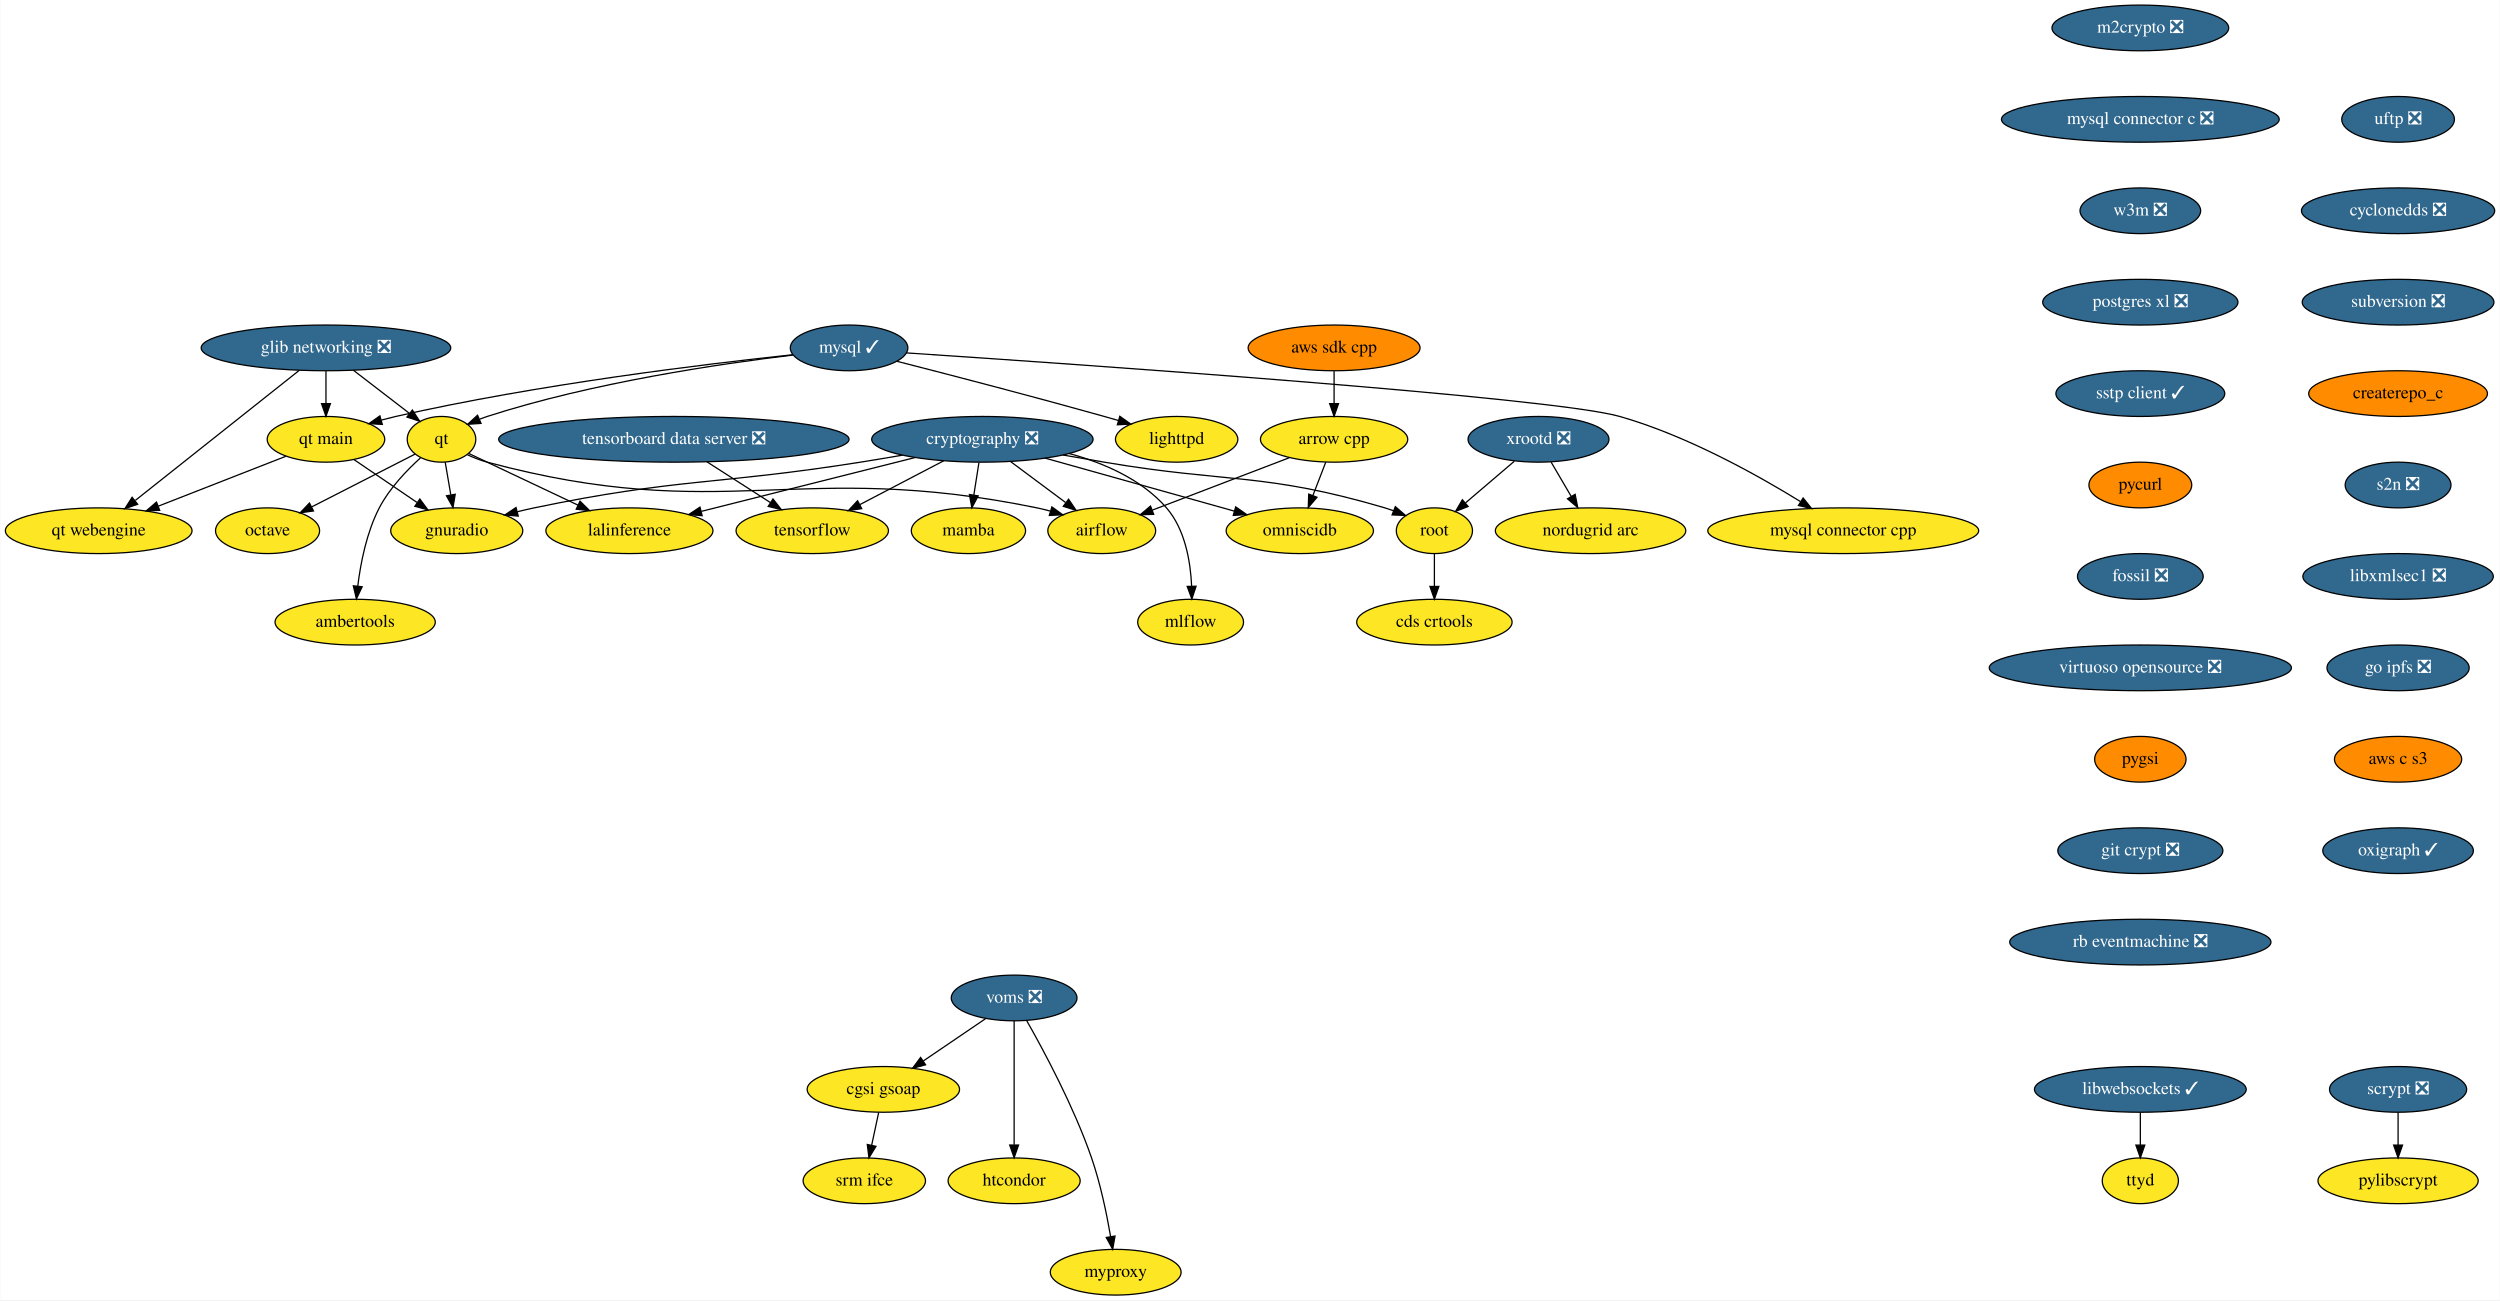
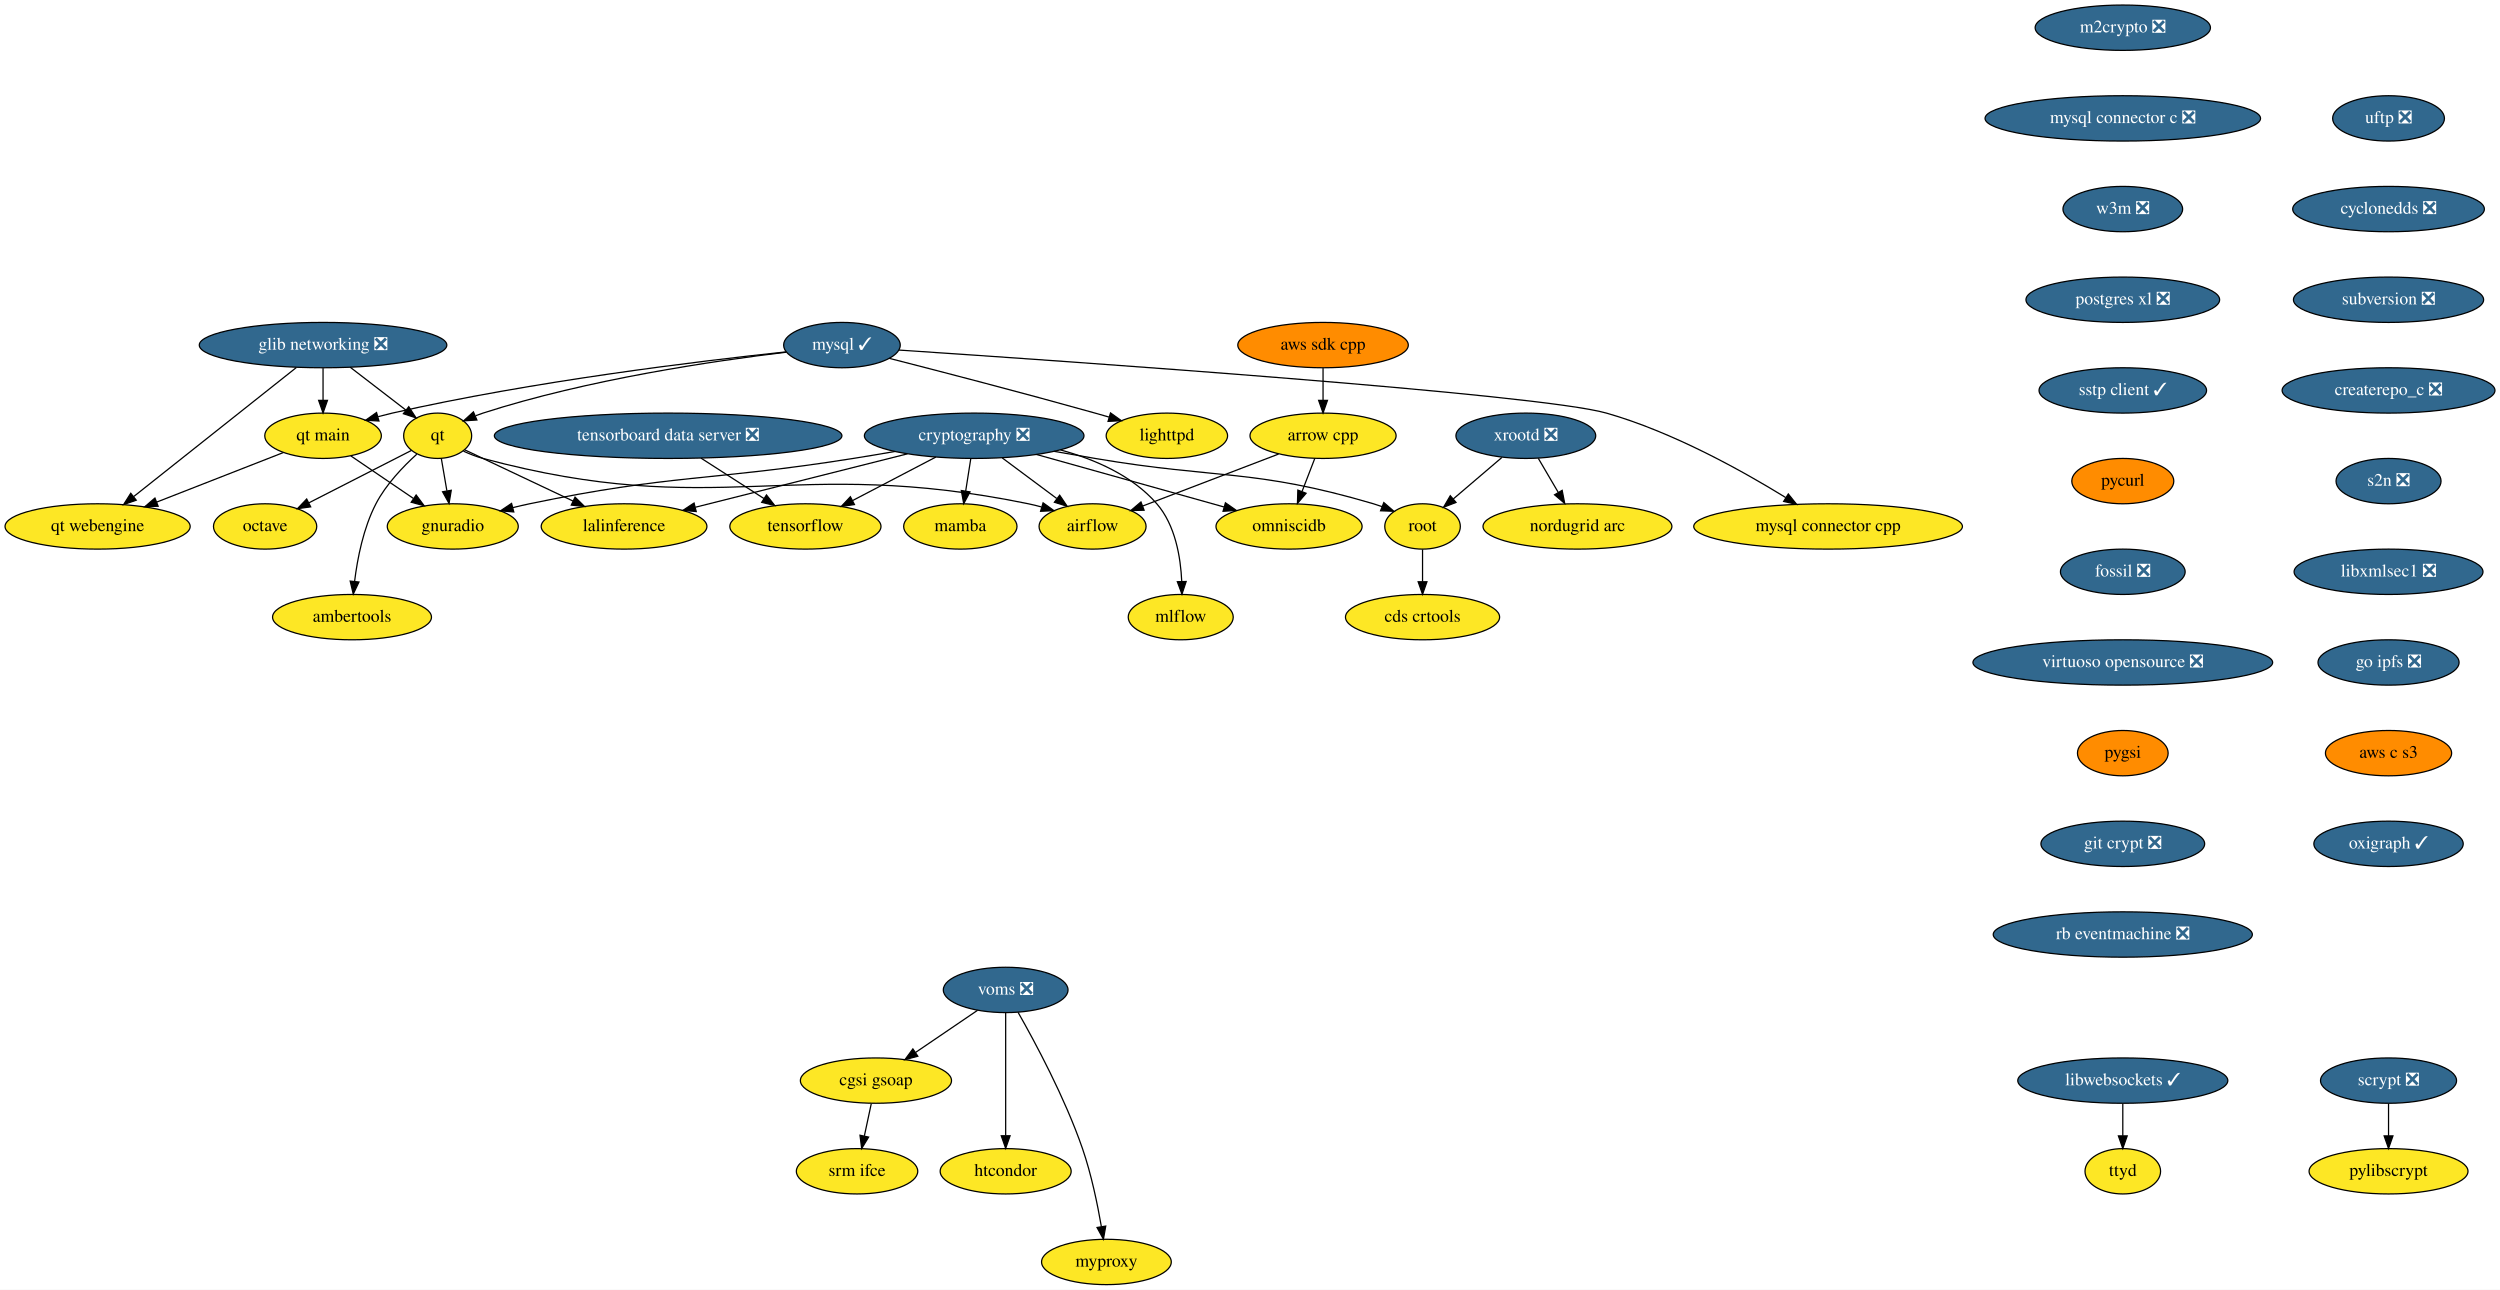
- <svg xmlns="http://www.w3.org/2000/svg" xmlns:xlink="http://www.w3.org/1999/xlink" width="1969pt" height="1024pt" viewBox="0.00 0.00 1968.54 1024.00">
+ <svg xmlns="http://www.w3.org/2000/svg" xmlns:xlink="http://www.w3.org/1999/xlink" width="1985pt" height="1024pt" viewBox="0.00 0.00 1985.00 1024.00">
  <g id="graph0" class="graph" transform="scale(1 1) rotate(0) translate(4 1020)">
-     <polygon fill="white" stroke="transparent" points="-4,4 -4,-1020 1964.54,-1020 1964.54,4 -4,4" />
+     <polygon fill="white" stroke="transparent" points="-4,4 -4,-1020 1981,-1020 1981,4 -4,4" />
    <g id="node1" class="node">
      <g id="a_node1">
        <a xlink:href="https://github.com/conda-forge/airflow-feedstock" xlink:title="airflow">
          <ellipse fill="#fde725" stroke="black" cx="863.5" cy="-602" rx="42.49" ry="18" />
          <text text-anchor="middle" x="863.5" y="-598.3" font-family="Times,serif" font-size="14.00">airflow</text>
        </a>
      </g>
    </g>
    <g id="node2" class="node">
      <g id="a_node2">
        <a xlink:href="https://github.com/conda-forge/arrow-cpp-feedstock" xlink:title="arrow cpp">
          <ellipse fill="#fde725" stroke="black" cx="1046.5" cy="-674" rx="58" ry="18" />
          <text text-anchor="middle" x="1046.5" y="-670.3" font-family="Times,serif" font-size="14.00">arrow cpp</text>
        </a>
      </g>
    </g>
    <g id="edge1" class="edge">
      <path fill="none" stroke="black" d="M1011.22,-659.5C980.34,-647.69 935.53,-630.55 903.37,-618.25" />
      <polygon fill="black" stroke="black" points="904.41,-614.9 893.82,-614.6 901.91,-621.44 904.41,-614.9" />
    </g>
    <g id="node3" class="node">
      <g id="a_node3">
        <a xlink:href="https://github.com/conda-forge/omniscidb-feedstock" xlink:title="omniscidb">
          <ellipse fill="#fde725" stroke="black" cx="1019.5" cy="-602" rx="58" ry="18" />
          <text text-anchor="middle" x="1019.5" y="-598.3" font-family="Times,serif" font-size="14.00">omniscidb</text>
        </a>
      </g>
    </g>
    <g id="edge2" class="edge">
      <path fill="none" stroke="black" d="M1039.96,-656.05C1036.93,-648.18 1033.24,-638.62 1029.83,-629.79" />
      <polygon fill="black" stroke="black" points="1033.03,-628.35 1026.16,-620.28 1026.5,-630.86 1033.03,-628.35" />
    </g>
    <g id="node4" class="node">
      <g id="a_node4">
        <a xlink:href="https://github.com/conda-forge/lighttpd-feedstock" xlink:title="lighttpd">
          <ellipse fill="#fde725" stroke="black" cx="922.5" cy="-674" rx="48.19" ry="18" />
          <text text-anchor="middle" x="922.5" y="-670.3" font-family="Times,serif" font-size="14.00">lighttpd</text>
        </a>
      </g>
    </g>
    <g id="node5" class="node">
      <g id="a_node5">
        <a xlink:href="https://github.com/conda-forge/m2crypto-feedstock/pull/70" xlink:title="m2crypto ❎">
          <ellipse fill="#31688e" stroke="black" cx="1681.5" cy="-998" rx="69.59" ry="18" />
          <text text-anchor="middle" x="1681.5" y="-994.3" font-family="Times,serif" font-size="14.00" fill="white">m2crypto ❎</text>
        </a>
      </g>
    </g>
    <g id="node6" class="node">
      <g id="a_node6">
        <a xlink:href="https://github.com/conda-forge/mysql-connector-c-feedstock/pull/21" xlink:title="mysql connector c ❎">
          <ellipse fill="#31688e" stroke="black" cx="1681.5" cy="-926" rx="109.38" ry="18" />
          <text text-anchor="middle" x="1681.5" y="-922.3" font-family="Times,serif" font-size="14.00" fill="white">mysql connector c ❎</text>
        </a>
      </g>
    </g>
    <g id="node16" class="node">
      <g id="a_node16">
        <a xlink:href="https://github.com/conda-forge/w3m-feedstock/pull/11" xlink:title="w3m ❎">
          <ellipse fill="#31688e" stroke="black" cx="1681.5" cy="-854" rx="47.5" ry="18" />
          <text text-anchor="middle" x="1681.5" y="-850.3" font-family="Times,serif" font-size="14.00" fill="white">w3m ❎</text>
        </a>
      </g>
    </g>
    <g id="node7" class="node">
      <g id="a_node7">
        <a xlink:href="https://github.com/conda-forge/mysql-feedstock/pull/64" xlink:title="mysql ✓">
          <ellipse fill="#31688e" stroke="black" cx="664.5" cy="-746" rx="46.29" ry="18" />
          <text text-anchor="middle" x="664.5" y="-742.3" font-family="Times,serif" font-size="14.00" fill="white">mysql ✓</text>
        </a>
      </g>
    </g>
    <g id="edge4" class="edge">
      <path fill="none" stroke="black" d="M702.01,-735.49C742.46,-725.15 808.69,-707.96 865.5,-692 869.09,-690.99 872.8,-689.93 876.53,-688.85" />
      <polygon fill="black" stroke="black" points="877.75,-692.14 886.37,-685.97 875.79,-685.42 877.75,-692.14" />
    </g>
    <g id="node8" class="node">
      <g id="a_node8">
        <a xlink:href="https://github.com/conda-forge/qt-feedstock" xlink:title="qt">
          <ellipse fill="#fde725" stroke="black" cx="343.5" cy="-674" rx="27" ry="18" />
          <text text-anchor="middle" x="343.5" y="-670.3" font-family="Times,serif" font-size="14.00">qt</text>
        </a>
      </g>
    </g>
    <g id="edge5" class="edge">
      <path fill="none" stroke="black" d="M620.18,-740.34C563.38,-733.56 462.35,-718.77 379.5,-692 377.58,-691.38 375.62,-690.68 373.67,-689.92" />
      <polygon fill="black" stroke="black" points="374.64,-686.53 364.07,-685.82 371.89,-692.97 374.64,-686.53" />
    </g>
    <g id="node9" class="node">
      <g id="a_node9">
        <a xlink:href="https://github.com/conda-forge/mysql-connector-cpp-feedstock" xlink:title="mysql connector cpp">
          <ellipse fill="#fde725" stroke="black" cx="1447.5" cy="-602" rx="106.68" ry="18" />
          <text text-anchor="middle" x="1447.5" y="-598.3" font-family="Times,serif" font-size="14.00">mysql connector cpp</text>
        </a>
      </g>
    </g>
    <g id="edge6" class="edge">
      <path fill="none" stroke="black" d="M709.67,-742.05C841.17,-733.32 1217.9,-707.28 1271.5,-692 1324.1,-677.01 1379.57,-646.08 1413.86,-624.93" />
      <polygon fill="black" stroke="black" points="1415.91,-627.79 1422.53,-619.52 1412.2,-621.85 1415.91,-627.79" />
    </g>
    <g id="node10" class="node">
      <g id="a_node10">
        <a xlink:href="https://github.com/conda-forge/qt-main-feedstock" xlink:title="qt main">
          <ellipse fill="#fde725" stroke="black" cx="252.5" cy="-674" rx="46.29" ry="18" />
          <text text-anchor="middle" x="252.5" y="-670.3" font-family="Times,serif" font-size="14.00">qt main</text>
        </a>
      </g>
    </g>
    <g id="edge7" class="edge">
      <path fill="none" stroke="black" d="M620.41,-740.64C552.59,-733.45 418.85,-717.32 307.5,-692 303.82,-691.16 300.04,-690.21 296.25,-689.18" />
      <polygon fill="black" stroke="black" points="296.89,-685.72 286.31,-686.34 294.97,-692.45 296.89,-685.72" />
    </g>
    <g id="edge8" class="edge">
      <path fill="none" stroke="black" d="M363.96,-661.8C368.92,-659.52 374.29,-657.4 379.5,-656 566.02,-605.97 623.33,-658.81 812.5,-620 815.94,-619.29 819.47,-618.43 822.99,-617.46" />
      <polygon fill="black" stroke="black" points="824.22,-620.75 832.81,-614.54 822.22,-614.04 824.22,-620.75" />
    </g>
    <g id="node11" class="node">
      <g id="a_node11">
        <a xlink:href="https://github.com/conda-forge/octave-feedstock" xlink:title="octave">
          <ellipse fill="#fde725" stroke="black" cx="206.5" cy="-602" rx="41" ry="18" />
          <text text-anchor="middle" x="206.5" y="-598.3" font-family="Times,serif" font-size="14.00">octave</text>
        </a>
      </g>
    </g>
    <g id="edge9" class="edge">
      <path fill="none" stroke="black" d="M322.69,-662.37C301.09,-651.33 266.93,-633.88 241.23,-620.75" />
      <polygon fill="black" stroke="black" points="242.68,-617.56 232.18,-616.12 239.5,-623.79 242.68,-617.56" />
    </g>
    <g id="node12" class="node">
      <g id="a_node12">
        <a xlink:href="https://github.com/conda-forge/lalinference-feedstock" xlink:title="lalinference">
          <ellipse fill="#fde725" stroke="black" cx="491.5" cy="-602" rx="65.79" ry="18" />
          <text text-anchor="middle" x="491.5" y="-598.3" font-family="Times,serif" font-size="14.00">lalinference</text>
        </a>
      </g>
    </g>
    <g id="edge10" class="edge">
      <path fill="none" stroke="black" d="M365.02,-662.82C387.49,-652.19 423.27,-635.27 451.05,-622.13" />
      <polygon fill="black" stroke="black" points="452.59,-625.28 460.13,-617.84 449.59,-618.95 452.59,-625.28" />
    </g>
    <g id="node13" class="node">
      <g id="a_node13">
        <a xlink:href="https://github.com/conda-forge/ambertools-feedstock" xlink:title="ambertools">
          <ellipse fill="#fde725" stroke="black" cx="275.5" cy="-530" rx="63.09" ry="18" />
          <text text-anchor="middle" x="275.5" y="-526.3" font-family="Times,serif" font-size="14.00">ambertools</text>
        </a>
      </g>
    </g>
    <g id="edge11" class="edge">
      <path fill="none" stroke="black" d="M326.94,-659.38C316.08,-649.55 302.46,-635.35 294.5,-620 284.53,-600.77 279.79,-576.61 277.54,-558.32" />
      <polygon fill="black" stroke="black" points="281.01,-557.88 276.48,-548.31 274.05,-558.62 281.01,-557.88" />
    </g>
    <g id="node14" class="node">
      <g id="a_node14">
        <a xlink:href="https://github.com/conda-forge/gnuradio-feedstock" xlink:title="gnuradio">
          <ellipse fill="#fde725" stroke="black" cx="355.5" cy="-602" rx="52" ry="18" />
          <text text-anchor="middle" x="355.5" y="-598.3" font-family="Times,serif" font-size="14.00">gnuradio</text>
        </a>
      </g>
    </g>
    <g id="edge12" class="edge">
      <path fill="none" stroke="black" d="M346.4,-656.05C347.73,-648.35 349.32,-639.03 350.81,-630.36" />
      <polygon fill="black" stroke="black" points="354.3,-630.72 352.54,-620.28 347.4,-629.54 354.3,-630.72" />
    </g>
    <g id="edge13" class="edge">
      <path fill="none" stroke="black" d="M274.6,-657.98C289.06,-648.15 308.18,-635.16 324.2,-624.27" />
      <polygon fill="black" stroke="black" points="326.42,-626.99 332.73,-618.48 322.49,-621.2 326.42,-626.99" />
    </g>
    <g id="node15" class="node">
      <g id="a_node15">
        <a xlink:href="https://github.com/conda-forge/qt-webengine-feedstock" xlink:title="qt webengine">
          <ellipse fill="#fde725" stroke="black" cx="73.5" cy="-602" rx="73.5" ry="18" />
          <text text-anchor="middle" x="73.5" y="-598.3" font-family="Times,serif" font-size="14.00">qt webengine</text>
        </a>
      </g>
    </g>
    <g id="edge14" class="edge">
      <path fill="none" stroke="black" d="M220.91,-660.65C193.08,-649.76 152.15,-633.76 120.48,-621.37" />
      <polygon fill="black" stroke="black" points="121.56,-618.04 110.97,-617.65 119.01,-624.56 121.56,-618.04" />
    </g>
    <g id="node19" class="node">
      <g id="a_node19">
        <a xlink:href="https://github.com/conda-forge/postgres-xl-feedstock/pull/8" xlink:title="postgres xl ❎">
          <ellipse fill="#31688e" stroke="black" cx="1681.5" cy="-782" rx="76.89" ry="18" />
          <text text-anchor="middle" x="1681.5" y="-778.3" font-family="Times,serif" font-size="14.00" fill="white">postgres xl ❎</text>
        </a>
      </g>
    </g>
    <g id="node17" class="node">
      <g id="a_node17">
        <a xlink:href="https://github.com/conda-forge/pylibscrypt-feedstock" xlink:title="pylibscrypt">
-           <ellipse fill="#fde725" stroke="black" cx="1884.5" cy="-90" rx="63.09" ry="18" />
-           <text text-anchor="middle" x="1884.5" y="-86.3" font-family="Times,serif" font-size="14.00">pylibscrypt</text>
+           <ellipse fill="#fde725" stroke="black" cx="1892.5" cy="-90" rx="63.09" ry="18" />
+           <text text-anchor="middle" x="1892.5" y="-86.3" font-family="Times,serif" font-size="14.00">pylibscrypt</text>
        </a>
      </g>
    </g>
    <g id="node18" class="node">
      <g id="a_node18">
        <a xlink:href="https://github.com/conda-forge/scrypt-feedstock/pull/37" xlink:title="scrypt ❎">
-           <ellipse fill="#31688e" stroke="black" cx="1884.5" cy="-162" rx="54" ry="18" />
-           <text text-anchor="middle" x="1884.5" y="-158.3" font-family="Times,serif" font-size="14.00" fill="white">scrypt ❎</text>
+           <ellipse fill="#31688e" stroke="black" cx="1892.5" cy="-162" rx="54" ry="18" />
+           <text text-anchor="middle" x="1892.5" y="-158.3" font-family="Times,serif" font-size="14.00" fill="white">scrypt ❎</text>
        </a>
      </g>
    </g>
    <g id="edge16" class="edge">
-       <path fill="none" stroke="black" d="M1884.5,-143.7C1884.5,-135.98 1884.5,-126.71 1884.5,-118.11" />
-       <polygon fill="black" stroke="black" points="1888,-118.1 1884.5,-108.1 1881,-118.1 1888,-118.1" />
+       <path fill="none" stroke="black" d="M1892.5,-143.7C1892.5,-135.98 1892.5,-126.71 1892.5,-118.11" />
+       <polygon fill="black" stroke="black" points="1896,-118.1 1892.5,-108.1 1889,-118.1 1896,-118.1" />
    </g>
    <g id="node20" class="node">
      <g id="a_node20">
        <a xlink:href="https://github.com/conda-forge/sstp-client-feedstock/pull/7" xlink:title="sstp client ✓">
          <ellipse fill="#31688e" stroke="black" cx="1681.5" cy="-710" rx="66.5" ry="18" />
          <text text-anchor="middle" x="1681.5" y="-706.3" font-family="Times,serif" font-size="14.00" fill="white">sstp client ✓</text>
        </a>
      </g>
    </g>
    <g id="node28" class="node">
      <g id="a_node28">
        <a xlink:href="https://github.com/conda-forge/pycurl-feedstock" xlink:title="pycurl">
          <ellipse fill="#ff8c00" stroke="black" cx="1681.5" cy="-638" rx="40.5" ry="18" />
          <text text-anchor="middle" x="1681.5" y="-634.3" font-family="Times,serif" font-size="14.00">pycurl</text>
        </a>
      </g>
    </g>
    <g id="node21" class="node">
      <g id="a_node21">
        <a xlink:href="https://github.com/conda-forge/cryptography-feedstock/pull/80" xlink:title="cryptography ❎">
          <ellipse fill="#31688e" stroke="black" cx="769.5" cy="-674" rx="87.18" ry="18" />
          <text text-anchor="middle" x="769.5" y="-670.3" font-family="Times,serif" font-size="14.00" fill="white">cryptography ❎</text>
        </a>
      </g>
    </g>
    <g id="edge19" class="edge">
      <path fill="none" stroke="black" d="M791.78,-656.41C804.73,-646.77 821.17,-634.52 835.05,-624.19" />
      <polygon fill="black" stroke="black" points="837.38,-626.82 843.31,-618.04 833.19,-621.2 837.38,-626.82" />
    </g>
    <g id="edge20" class="edge">
      <path fill="none" stroke="black" d="M818.89,-659.17C861.93,-647.12 924.12,-629.71 967.82,-617.47" />
      <polygon fill="black" stroke="black" points="968.99,-620.78 977.68,-614.71 967.1,-614.04 968.99,-620.78" />
    </g>
    <g id="edge21" class="edge">
      <path fill="none" stroke="black" d="M716.56,-659.67C668.36,-647.53 597.41,-629.67 548.11,-617.25" />
      <polygon fill="black" stroke="black" points="548.79,-613.82 538.24,-614.77 547.08,-620.6 548.79,-613.82" />
    </g>
    <g id="edge22" class="edge">
      <path fill="none" stroke="black" d="M706.55,-661.52C695.55,-659.61 684.2,-657.7 673.5,-656 559.59,-637.94 529.41,-643.53 416.5,-620 412.14,-619.09 407.64,-618.05 403.15,-616.93" />
      <polygon fill="black" stroke="black" points="403.94,-613.52 393.38,-614.4 402.18,-620.29 403.94,-613.52" />
    </g>
    <g id="node22" class="node">
      <g id="a_node22">
        <a xlink:href="https://github.com/conda-forge/tensorflow-feedstock" xlink:title="tensorflow">
          <ellipse fill="#fde725" stroke="black" cx="635.5" cy="-602" rx="60" ry="18" />
          <text text-anchor="middle" x="635.5" y="-598.3" font-family="Times,serif" font-size="14.00">tensorflow</text>
        </a>
      </g>
    </g>
    <g id="edge23" class="edge">
      <path fill="none" stroke="black" d="M739.09,-657.12C719.45,-646.86 693.76,-633.43 672.87,-622.52" />
      <polygon fill="black" stroke="black" points="674.44,-619.39 663.95,-617.86 671.2,-625.6 674.44,-619.39" />
    </g>
    <g id="node23" class="node">
      <g id="a_node23">
        <a xlink:href="https://github.com/conda-forge/root-feedstock" xlink:title="root">
          <ellipse fill="#fde725" stroke="black" cx="1125.5" cy="-602" rx="30" ry="18" />
          <text text-anchor="middle" x="1125.5" y="-598.3" font-family="Times,serif" font-size="14.00">root</text>
        </a>
      </g>
    </g>
    <g id="edge24" class="edge">
      <path fill="none" stroke="black" d="M832.99,-661.63C843.84,-659.72 854.99,-657.79 865.5,-656 963.61,-639.32 991.03,-648.1 1086.5,-620 1088.77,-619.33 1091.09,-618.56 1093.4,-617.73" />
      <polygon fill="black" stroke="black" points="1094.74,-620.97 1102.76,-614.04 1092.17,-614.45 1094.74,-620.97" />
    </g>
    <g id="node24" class="node">
      <g id="a_node24">
        <a xlink:href="https://github.com/conda-forge/mamba-feedstock" xlink:title="mamba">
          <ellipse fill="#fde725" stroke="black" cx="758.5" cy="-602" rx="45" ry="18" />
          <text text-anchor="middle" x="758.5" y="-598.3" font-family="Times,serif" font-size="14.00">mamba</text>
        </a>
      </g>
    </g>
    <g id="edge25" class="edge">
      <path fill="none" stroke="black" d="M766.78,-655.7C765.57,-647.98 764.11,-638.71 762.76,-630.11" />
      <polygon fill="black" stroke="black" points="766.2,-629.44 761.19,-620.1 759.28,-630.53 766.2,-629.44" />
    </g>
    <g id="node25" class="node">
      <g id="a_node25">
        <a xlink:href="https://github.com/conda-forge/mlflow-feedstock" xlink:title="mlflow">
          <ellipse fill="#fde725" stroke="black" cx="933.5" cy="-530" rx="41.69" ry="18" />
          <text text-anchor="middle" x="933.5" y="-526.3" font-family="Times,serif" font-size="14.00">mlflow</text>
        </a>
      </g>
    </g>
    <g id="edge26" class="edge">
      <path fill="none" stroke="black" d="M837.95,-662.77C865.4,-655.29 895.07,-642.36 914.5,-620 929.19,-603.09 933.44,-577.62 934.3,-558.26" />
      <polygon fill="black" stroke="black" points="937.8,-558.28 934.48,-548.22 930.8,-558.15 937.8,-558.28" />
    </g>
    <g id="node26" class="node">
      <g id="a_node26">
        <a xlink:href="https://github.com/conda-forge/cds-crtools-feedstock" xlink:title="cds crtools">
          <ellipse fill="#fde725" stroke="black" cx="1125.5" cy="-530" rx="61.19" ry="18" />
          <text text-anchor="middle" x="1125.5" y="-526.3" font-family="Times,serif" font-size="14.00">cds crtools</text>
        </a>
      </g>
    </g>
    <g id="edge27" class="edge">
      <path fill="none" stroke="black" d="M1125.5,-583.7C1125.5,-575.98 1125.5,-566.71 1125.5,-558.11" />
      <polygon fill="black" stroke="black" points="1129,-558.1 1125.5,-548.1 1122,-558.1 1129,-558.1" />
    </g>
    <g id="node27" class="node">
      <g id="a_node27">
        <a xlink:href="https://github.com/conda-forge/aws-sdk-cpp-feedstock" xlink:title="aws sdk cpp">
          <ellipse fill="#ff8c00" stroke="black" cx="1046.5" cy="-746" rx="67.69" ry="18" />
          <text text-anchor="middle" x="1046.5" y="-742.3" font-family="Times,serif" font-size="14.00">aws sdk cpp</text>
        </a>
      </g>
    </g>
    <g id="edge28" class="edge">
      <path fill="none" stroke="black" d="M1046.5,-727.7C1046.5,-719.98 1046.5,-710.71 1046.5,-702.11" />
      <polygon fill="black" stroke="black" points="1050,-702.1 1046.5,-692.1 1043,-702.1 1050,-702.1" />
    </g>
    <g id="node29" class="node">
      <g id="a_node29">
        <a xlink:href="https://github.com/conda-forge/fossil-feedstock/pull/15" xlink:title="fossil ❎">
          <ellipse fill="#31688e" stroke="black" cx="1681.5" cy="-566" rx="49.5" ry="18" />
          <text text-anchor="middle" x="1681.5" y="-562.3" font-family="Times,serif" font-size="14.00" fill="white">fossil ❎</text>
        </a>
      </g>
    </g>
    <g id="node32" class="node">
      <g id="a_node32">
        <a xlink:href="https://github.com/conda-forge/virtuoso-opensource-feedstock/pull/5" xlink:title="virtuoso opensource ❎">
          <ellipse fill="#31688e" stroke="black" cx="1681.5" cy="-494" rx="119" ry="18" />
          <text text-anchor="middle" x="1681.5" y="-490.3" font-family="Times,serif" font-size="14.00" fill="white">virtuoso opensource ❎</text>
        </a>
      </g>
    </g>
    <g id="node30" class="node">
      <g id="a_node30">
        <a xlink:href="https://github.com/conda-forge/xrootd-feedstock/pull/55" xlink:title="xrootd ❎">
          <ellipse fill="#31688e" stroke="black" cx="1207.5" cy="-674" rx="55.49" ry="18" />
          <text text-anchor="middle" x="1207.5" y="-670.3" font-family="Times,serif" font-size="14.00" fill="white">xrootd ❎</text>
        </a>
      </g>
    </g>
    <g id="edge31" class="edge">
      <path fill="none" stroke="black" d="M1188.48,-656.76C1176.99,-646.96 1162.24,-634.36 1149.9,-623.83" />
      <polygon fill="black" stroke="black" points="1152.07,-621.08 1142.19,-617.25 1147.53,-626.4 1152.07,-621.08" />
    </g>
    <g id="node31" class="node">
      <g id="a_node31">
        <a xlink:href="https://github.com/conda-forge/nordugrid-arc-feedstock" xlink:title="nordugrid arc">
          <ellipse fill="#fde725" stroke="black" cx="1248.5" cy="-602" rx="74.99" ry="18" />
          <text text-anchor="middle" x="1248.5" y="-598.3" font-family="Times,serif" font-size="14.00">nordugrid arc</text>
        </a>
      </g>
    </g>
    <g id="edge32" class="edge">
      <path fill="none" stroke="black" d="M1217.42,-656.05C1222.19,-647.92 1228,-638 1233.31,-628.94" />
      <polygon fill="black" stroke="black" points="1236.35,-630.67 1238.38,-620.28 1230.31,-627.14 1236.35,-630.67" />
    </g>
    <g id="node33" class="node">
      <g id="a_node33">
        <a xlink:href="https://github.com/conda-forge/pygsi-feedstock" xlink:title="pygsi">
          <ellipse fill="#ff8c00" stroke="black" cx="1681.5" cy="-422" rx="36" ry="18" />
          <text text-anchor="middle" x="1681.5" y="-418.3" font-family="Times,serif" font-size="14.00">pygsi</text>
        </a>
      </g>
    </g>
    <g id="node39" class="node">
      <g id="a_node39">
        <a xlink:href="https://github.com/conda-forge/git-crypt-feedstock/pull/2" xlink:title="git crypt ❎">
          <ellipse fill="#31688e" stroke="black" cx="1681.5" cy="-350" rx="65" ry="18" />
          <text text-anchor="middle" x="1681.5" y="-346.3" font-family="Times,serif" font-size="14.00" fill="white">git crypt ❎</text>
        </a>
      </g>
    </g>
    <g id="node34" class="node">
      <g id="a_node34">
        <a xlink:href="https://github.com/conda-forge/voms-feedstock/pull/14" xlink:title="voms ❎">
          <ellipse fill="#31688e" stroke="black" cx="794.5" cy="-234" rx="49.5" ry="18" />
          <text text-anchor="middle" x="794.5" y="-230.3" font-family="Times,serif" font-size="14.00" fill="white">voms ❎</text>
        </a>
      </g>
    </g>
    <g id="node35" class="node">
      <g id="a_node35">
        <a xlink:href="https://github.com/conda-forge/cgsi-gsoap-feedstock" xlink:title="cgsi gsoap">
          <ellipse fill="#fde725" stroke="black" cx="691.5" cy="-162" rx="60" ry="18" />
          <text text-anchor="middle" x="691.5" y="-158.3" font-family="Times,serif" font-size="14.00">cgsi gsoap</text>
        </a>
      </g>
    </g>
    <g id="edge35" class="edge">
      <path fill="none" stroke="black" d="M772.15,-217.81C757.77,-208.04 738.88,-195.2 722.99,-184.4" />
      <polygon fill="black" stroke="black" points="724.76,-181.37 714.52,-178.64 720.82,-187.16 724.76,-181.37" />
    </g>
    <g id="node36" class="node">
      <g id="a_node36">
        <a xlink:href="https://github.com/conda-forge/htcondor-feedstock" xlink:title="htcondor">
          <ellipse fill="#fde725" stroke="black" cx="794.5" cy="-90" rx="52" ry="18" />
          <text text-anchor="middle" x="794.5" y="-86.3" font-family="Times,serif" font-size="14.00">htcondor</text>
        </a>
      </g>
    </g>
    <g id="edge36" class="edge">
      <path fill="none" stroke="black" d="M794.5,-215.87C794.5,-191.67 794.5,-147.21 794.5,-118.39" />
      <polygon fill="black" stroke="black" points="798,-118.19 794.5,-108.19 791,-118.19 798,-118.19" />
    </g>
    <g id="node37" class="node">
      <g id="a_node37">
        <a xlink:href="https://github.com/conda-forge/myproxy-feedstock" xlink:title="myproxy">
          <ellipse fill="#fde725" stroke="black" cx="874.5" cy="-18" rx="51.5" ry="18" />
          <text text-anchor="middle" x="874.5" y="-14.3" font-family="Times,serif" font-size="14.00">myproxy</text>
        </a>
      </g>
    </g>
    <g id="edge37" class="edge">
      <path fill="none" stroke="black" d="M804.36,-216.18C817.74,-192.69 841.56,-148.4 855.5,-108 862.49,-87.74 867.4,-63.97 870.48,-46.09" />
      <polygon fill="black" stroke="black" points="873.96,-46.5 872.12,-36.06 867.05,-45.37 873.96,-46.5" />
    </g>
    <g id="node38" class="node">
      <g id="a_node38">
        <a xlink:href="https://github.com/conda-forge/srm-ifce-feedstock" xlink:title="srm ifce">
          <ellipse fill="#fde725" stroke="black" cx="676.5" cy="-90" rx="48.19" ry="18" />
          <text text-anchor="middle" x="676.5" y="-86.3" font-family="Times,serif" font-size="14.00">srm ifce</text>
        </a>
      </g>
    </g>
    <g id="edge38" class="edge">
      <path fill="none" stroke="black" d="M687.79,-143.7C686.14,-135.98 684.15,-126.71 682.31,-118.11" />
      <polygon fill="black" stroke="black" points="685.68,-117.15 680.17,-108.1 678.84,-118.62 685.68,-117.15" />
    </g>
    <g id="node40" class="node">
      <g id="a_node40">
        <a xlink:href="https://github.com/conda-forge/rb-eventmachine-feedstock/pull/4" xlink:title="rb eventmachine ❎">
          <ellipse fill="#31688e" stroke="black" cx="1681.5" cy="-278" rx="102.88" ry="18" />
          <text text-anchor="middle" x="1681.5" y="-274.3" font-family="Times,serif" font-size="14.00" fill="white">rb eventmachine ❎</text>
        </a>
      </g>
    </g>
    <g id="node41" class="node">
      <g id="a_node41">
        <a xlink:href="https://github.com/conda-forge/libwebsockets-feedstock/pull/35" xlink:title="libwebsockets ✓">
          <ellipse fill="#31688e" stroke="black" cx="1681.5" cy="-162" rx="83.39" ry="18" />
          <text text-anchor="middle" x="1681.5" y="-158.3" font-family="Times,serif" font-size="14.00" fill="white">libwebsockets ✓</text>
        </a>
      </g>
    </g>
    <g id="node42" class="node">
      <g id="a_node42">
        <a xlink:href="https://github.com/conda-forge/ttyd-feedstock" xlink:title="ttyd">
          <ellipse fill="#fde725" stroke="black" cx="1681.5" cy="-90" rx="30" ry="18" />
          <text text-anchor="middle" x="1681.5" y="-86.3" font-family="Times,serif" font-size="14.00">ttyd</text>
        </a>
      </g>
    </g>
    <g id="edge41" class="edge">
      <path fill="none" stroke="black" d="M1681.5,-143.7C1681.5,-135.98 1681.5,-126.71 1681.5,-118.11" />
      <polygon fill="black" stroke="black" points="1685,-118.1 1681.5,-108.1 1678,-118.1 1685,-118.1" />
    </g>
    <g id="node43" class="node">
      <g id="a_node43">
        <a xlink:href="https://github.com/conda-forge/uftp-feedstock/pull/2" xlink:title="uftp ❎">
-           <ellipse fill="#31688e" stroke="black" cx="1884.5" cy="-926" rx="44.39" ry="18" />
-           <text text-anchor="middle" x="1884.5" y="-922.3" font-family="Times,serif" font-size="14.00" fill="white">uftp ❎</text>
+           <ellipse fill="#31688e" stroke="black" cx="1892.5" cy="-926" rx="44.39" ry="18" />
+           <text text-anchor="middle" x="1892.5" y="-922.3" font-family="Times,serif" font-size="14.00" fill="white">uftp ❎</text>
        </a>
      </g>
    </g>
    <g id="node44" class="node">
      <g id="a_node44">
        <a xlink:href="https://github.com/conda-forge/cyclonedds-feedstock/pull/2" xlink:title="cyclonedds ❎">
-           <ellipse fill="#31688e" stroke="black" cx="1884.5" cy="-854" rx="76.09" ry="18" />
-           <text text-anchor="middle" x="1884.5" y="-850.3" font-family="Times,serif" font-size="14.00" fill="white">cyclonedds ❎</text>
+           <ellipse fill="#31688e" stroke="black" cx="1892.5" cy="-854" rx="76.09" ry="18" />
+           <text text-anchor="middle" x="1892.5" y="-850.3" font-family="Times,serif" font-size="14.00" fill="white">cyclonedds ❎</text>
        </a>
      </g>
    </g>
    <g id="node45" class="node">
      <g id="a_node45">
        <a xlink:href="https://github.com/conda-forge/subversion-feedstock/pull/10" xlink:title="subversion ❎">
-           <ellipse fill="#31688e" stroke="black" cx="1884.5" cy="-782" rx="75.5" ry="18" />
-           <text text-anchor="middle" x="1884.5" y="-778.3" font-family="Times,serif" font-size="14.00" fill="white">subversion ❎</text>
+           <ellipse fill="#31688e" stroke="black" cx="1892.5" cy="-782" rx="75.5" ry="18" />
+           <text text-anchor="middle" x="1892.5" y="-778.3" font-family="Times,serif" font-size="14.00" fill="white">subversion ❎</text>
        </a>
      </g>
    </g>
    <g id="node46" class="node">
      <g id="a_node46">
-         <a xlink:href="https://github.com/conda-forge/createrepo_c-feedstock" xlink:title="createrepo_c">
-           <ellipse fill="#ff8c00" stroke="black" cx="1884.5" cy="-710" rx="70.39" ry="18" />
-           <text text-anchor="middle" x="1884.5" y="-706.3" font-family="Times,serif" font-size="14.00">createrepo_c</text>
+         <a xlink:href="https://github.com/conda-forge/createrepo_c-feedstock/pull/20" xlink:title="createrepo_c ❎">
+           <ellipse fill="#31688e" stroke="black" cx="1892.5" cy="-710" rx="84.5" ry="18" />
+           <text text-anchor="middle" x="1892.5" y="-706.3" font-family="Times,serif" font-size="14.00" fill="white">createrepo_c ❎</text>
        </a>
      </g>
    </g>
    <g id="node47" class="node">
      <g id="a_node47">
        <a xlink:href="https://github.com/conda-forge/s2n-feedstock/pull/60" xlink:title="s2n ❎">
-           <ellipse fill="#31688e" stroke="black" cx="1884.5" cy="-638" rx="41.69" ry="18" />
-           <text text-anchor="middle" x="1884.5" y="-634.3" font-family="Times,serif" font-size="14.00" fill="white">s2n ❎</text>
+           <ellipse fill="#31688e" stroke="black" cx="1892.5" cy="-638" rx="41.69" ry="18" />
+           <text text-anchor="middle" x="1892.5" y="-634.3" font-family="Times,serif" font-size="14.00" fill="white">s2n ❎</text>
        </a>
      </g>
    </g>
    <g id="node49" class="node">
      <g id="a_node49">
        <a xlink:href="https://github.com/conda-forge/libxmlsec1-feedstock/pull/14" xlink:title="libxmlsec1 ❎">
-           <ellipse fill="#31688e" stroke="black" cx="1884.5" cy="-566" rx="74.99" ry="18" />
-           <text text-anchor="middle" x="1884.5" y="-562.3" font-family="Times,serif" font-size="14.00" fill="white">libxmlsec1 ❎</text>
+           <ellipse fill="#31688e" stroke="black" cx="1892.5" cy="-566" rx="74.99" ry="18" />
+           <text text-anchor="middle" x="1892.5" y="-562.3" font-family="Times,serif" font-size="14.00" fill="white">libxmlsec1 ❎</text>
        </a>
      </g>
    </g>
    <g id="node48" class="node">
      <g id="a_node48">
        <a xlink:href="https://github.com/conda-forge/glib-networking-feedstock/pull/16" xlink:title="glib networking ❎">
          <ellipse fill="#31688e" stroke="black" cx="252.5" cy="-746" rx="98.28" ry="18" />
          <text text-anchor="middle" x="252.5" y="-742.3" font-family="Times,serif" font-size="14.00" fill="white">glib networking ❎</text>
        </a>
      </g>
    </g>
    <g id="edge46" class="edge">
      <path fill="none" stroke="black" d="M274.07,-728.41C287.3,-718.23 304.3,-705.15 318.17,-694.48" />
      <polygon fill="black" stroke="black" points="320.55,-697.07 326.34,-688.2 316.28,-691.52 320.55,-697.07" />
    </g>
    <g id="edge47" class="edge">
      <path fill="none" stroke="black" d="M252.5,-727.7C252.5,-719.98 252.5,-710.71 252.5,-702.11" />
      <polygon fill="black" stroke="black" points="256,-702.1 252.5,-692.1 249,-702.1 256,-702.1" />
    </g>
    <g id="edge48" class="edge">
      <path fill="none" stroke="black" d="M231.26,-728.15C199.2,-702.72 138.35,-654.45 102.32,-625.86" />
      <polygon fill="black" stroke="black" points="104.17,-622.86 94.16,-619.39 99.82,-628.34 104.17,-622.86" />
    </g>
    <g id="node50" class="node">
      <g id="a_node50">
        <a xlink:href="https://github.com/conda-forge/go-ipfs-feedstock/pull/10" xlink:title="go ipfs ❎">
-           <ellipse fill="#31688e" stroke="black" cx="1884.5" cy="-494" rx="56" ry="18" />
-           <text text-anchor="middle" x="1884.5" y="-490.3" font-family="Times,serif" font-size="14.00" fill="white">go ipfs ❎</text>
+           <ellipse fill="#31688e" stroke="black" cx="1892.5" cy="-494" rx="56" ry="18" />
+           <text text-anchor="middle" x="1892.5" y="-490.3" font-family="Times,serif" font-size="14.00" fill="white">go ipfs ❎</text>
        </a>
      </g>
    </g>
    <g id="node51" class="node">
      <g id="a_node51">
        <a xlink:href="https://github.com/conda-forge/aws-c-s3-feedstock" xlink:title="aws c s3">
-           <ellipse fill="#ff8c00" stroke="black" cx="1884.5" cy="-422" rx="50.09" ry="18" />
-           <text text-anchor="middle" x="1884.5" y="-418.3" font-family="Times,serif" font-size="14.00">aws c s3</text>
+           <ellipse fill="#ff8c00" stroke="black" cx="1892.5" cy="-422" rx="50.09" ry="18" />
+           <text text-anchor="middle" x="1892.5" y="-418.3" font-family="Times,serif" font-size="14.00">aws c s3</text>
        </a>
      </g>
    </g>
    <g id="node53" class="node">
      <g id="a_node53">
        <a xlink:href="https://github.com/conda-forge/oxigraph-feedstock/pull/9" xlink:title="oxigraph ✓">
-           <ellipse fill="#31688e" stroke="black" cx="1884.5" cy="-350" rx="59.29" ry="18" />
-           <text text-anchor="middle" x="1884.5" y="-346.3" font-family="Times,serif" font-size="14.00" fill="white">oxigraph ✓</text>
+           <ellipse fill="#31688e" stroke="black" cx="1892.5" cy="-350" rx="59.29" ry="18" />
+           <text text-anchor="middle" x="1892.5" y="-346.3" font-family="Times,serif" font-size="14.00" fill="white">oxigraph ✓</text>
        </a>
      </g>
    </g>
    <g id="node52" class="node">
      <g id="a_node52">
        <a xlink:href="https://github.com/conda-forge/tensorboard-data-server-feedstock/pull/9" xlink:title="tensorboard data server ❎">
          <ellipse fill="#31688e" stroke="black" cx="526.5" cy="-674" rx="138" ry="18" />
          <text text-anchor="middle" x="526.5" y="-670.3" font-family="Times,serif" font-size="14.00" fill="white">tensorboard data server ❎</text>
        </a>
      </g>
    </g>
    <g id="edge52" class="edge">
      <path fill="none" stroke="black" d="M552.61,-656.23C567.59,-646.61 586.55,-634.43 602.56,-624.16" />
      <polygon fill="black" stroke="black" points="604.58,-627.02 611.1,-618.67 600.79,-621.13 604.58,-627.02" />
    </g>
  </g>
</svg>
